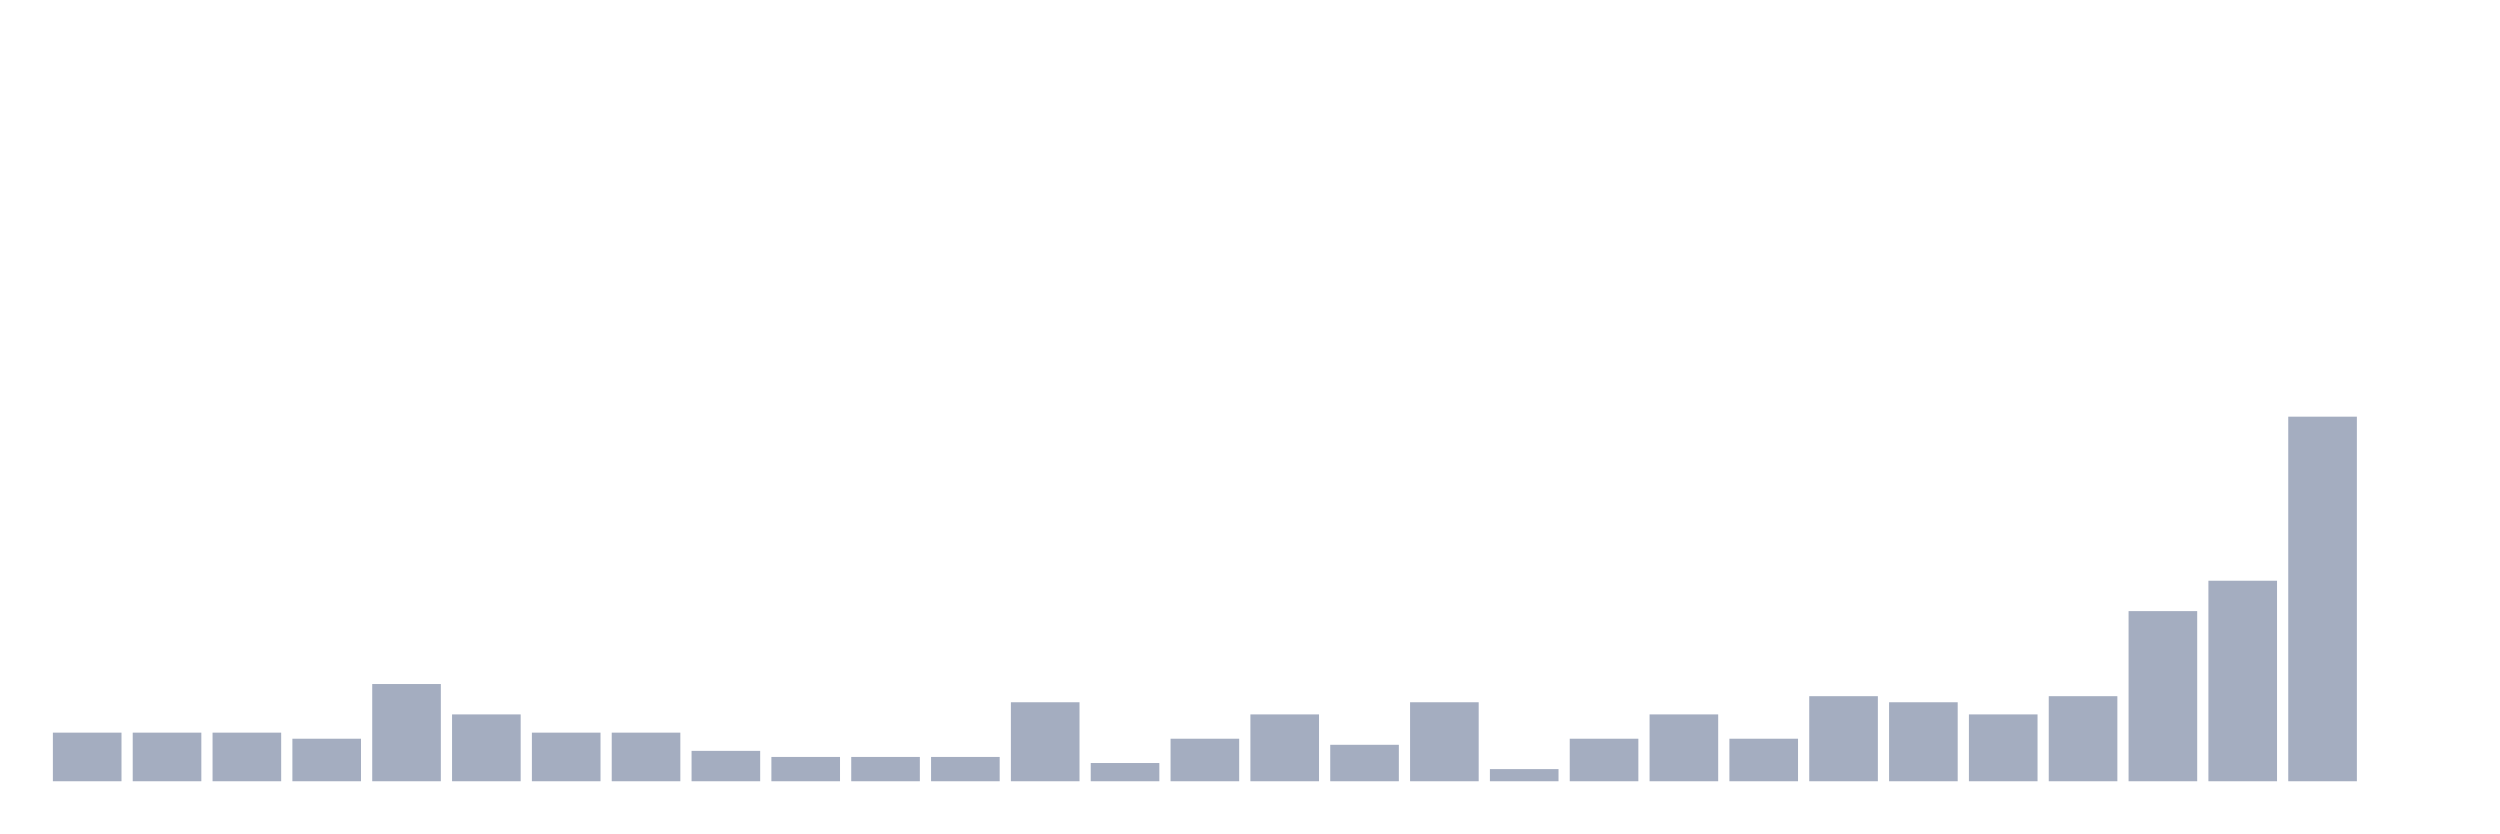
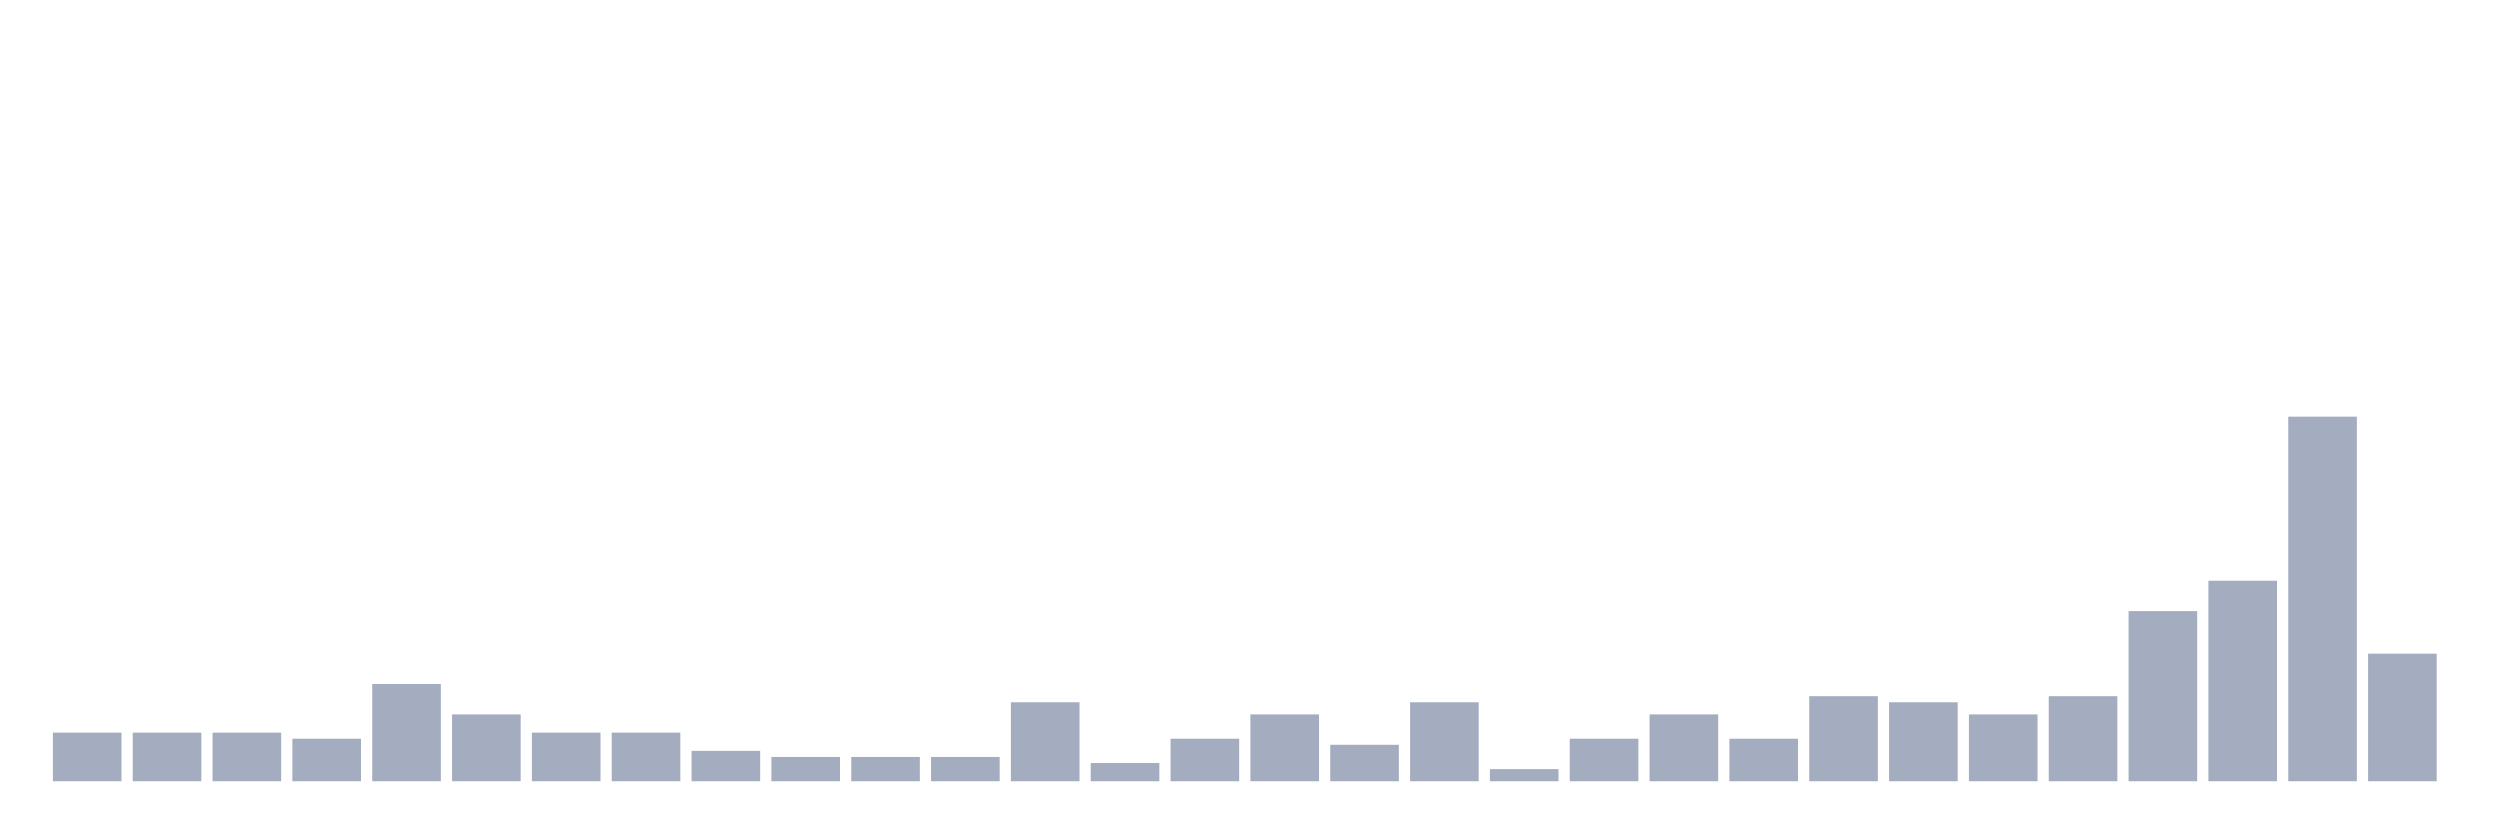
<svg xmlns="http://www.w3.org/2000/svg" viewBox="0 0 480 160">
  <g transform="translate(10,10)">
    <rect class="bar" x="0.153" width="13.175" y="130.667" height="9.333" fill="rgb(164,173,192)" />
    <rect class="bar" x="15.482" width="13.175" y="130.667" height="9.333" fill="rgb(164,173,192)" />
    <rect class="bar" x="30.81" width="13.175" y="130.667" height="9.333" fill="rgb(164,173,192)" />
    <rect class="bar" x="46.138" width="13.175" y="131.833" height="8.167" fill="rgb(164,173,192)" />
    <rect class="bar" x="61.466" width="13.175" y="121.333" height="18.667" fill="rgb(164,173,192)" />
    <rect class="bar" x="76.794" width="13.175" y="127.167" height="12.833" fill="rgb(164,173,192)" />
    <rect class="bar" x="92.123" width="13.175" y="130.667" height="9.333" fill="rgb(164,173,192)" />
    <rect class="bar" x="107.451" width="13.175" y="130.667" height="9.333" fill="rgb(164,173,192)" />
    <rect class="bar" x="122.779" width="13.175" y="134.167" height="5.833" fill="rgb(164,173,192)" />
    <rect class="bar" x="138.107" width="13.175" y="135.333" height="4.667" fill="rgb(164,173,192)" />
    <rect class="bar" x="153.436" width="13.175" y="135.333" height="4.667" fill="rgb(164,173,192)" />
    <rect class="bar" x="168.764" width="13.175" y="135.333" height="4.667" fill="rgb(164,173,192)" />
    <rect class="bar" x="184.092" width="13.175" y="124.833" height="15.167" fill="rgb(164,173,192)" />
    <rect class="bar" x="199.42" width="13.175" y="136.5" height="3.5" fill="rgb(164,173,192)" />
    <rect class="bar" x="214.748" width="13.175" y="131.833" height="8.167" fill="rgb(164,173,192)" />
    <rect class="bar" x="230.077" width="13.175" y="127.167" height="12.833" fill="rgb(164,173,192)" />
    <rect class="bar" x="245.405" width="13.175" y="133" height="7" fill="rgb(164,173,192)" />
    <rect class="bar" x="260.733" width="13.175" y="124.833" height="15.167" fill="rgb(164,173,192)" />
    <rect class="bar" x="276.061" width="13.175" y="137.667" height="2.333" fill="rgb(164,173,192)" />
    <rect class="bar" x="291.39" width="13.175" y="131.833" height="8.167" fill="rgb(164,173,192)" />
    <rect class="bar" x="306.718" width="13.175" y="127.167" height="12.833" fill="rgb(164,173,192)" />
    <rect class="bar" x="322.046" width="13.175" y="131.833" height="8.167" fill="rgb(164,173,192)" />
    <rect class="bar" x="337.374" width="13.175" y="123.667" height="16.333" fill="rgb(164,173,192)" />
    <rect class="bar" x="352.702" width="13.175" y="124.833" height="15.167" fill="rgb(164,173,192)" />
    <rect class="bar" x="368.031" width="13.175" y="127.167" height="12.833" fill="rgb(164,173,192)" />
    <rect class="bar" x="383.359" width="13.175" y="123.667" height="16.333" fill="rgb(164,173,192)" />
    <rect class="bar" x="398.687" width="13.175" y="107.333" height="32.667" fill="rgb(164,173,192)" />
    <rect class="bar" x="414.015" width="13.175" y="101.5" height="38.5" fill="rgb(164,173,192)" />
    <rect class="bar" x="429.344" width="13.175" y="70" height="70" fill="rgb(164,173,192)" />
-     <rect class="bar" x="444.672" width="13.175" y="140" height="0" fill="rgb(164,173,192)" />
+     <rect class="bar" x="444.672" width="13.175" y="115.5" height="24.5" fill="rgb(164,173,192)" />
  </g>
</svg>
